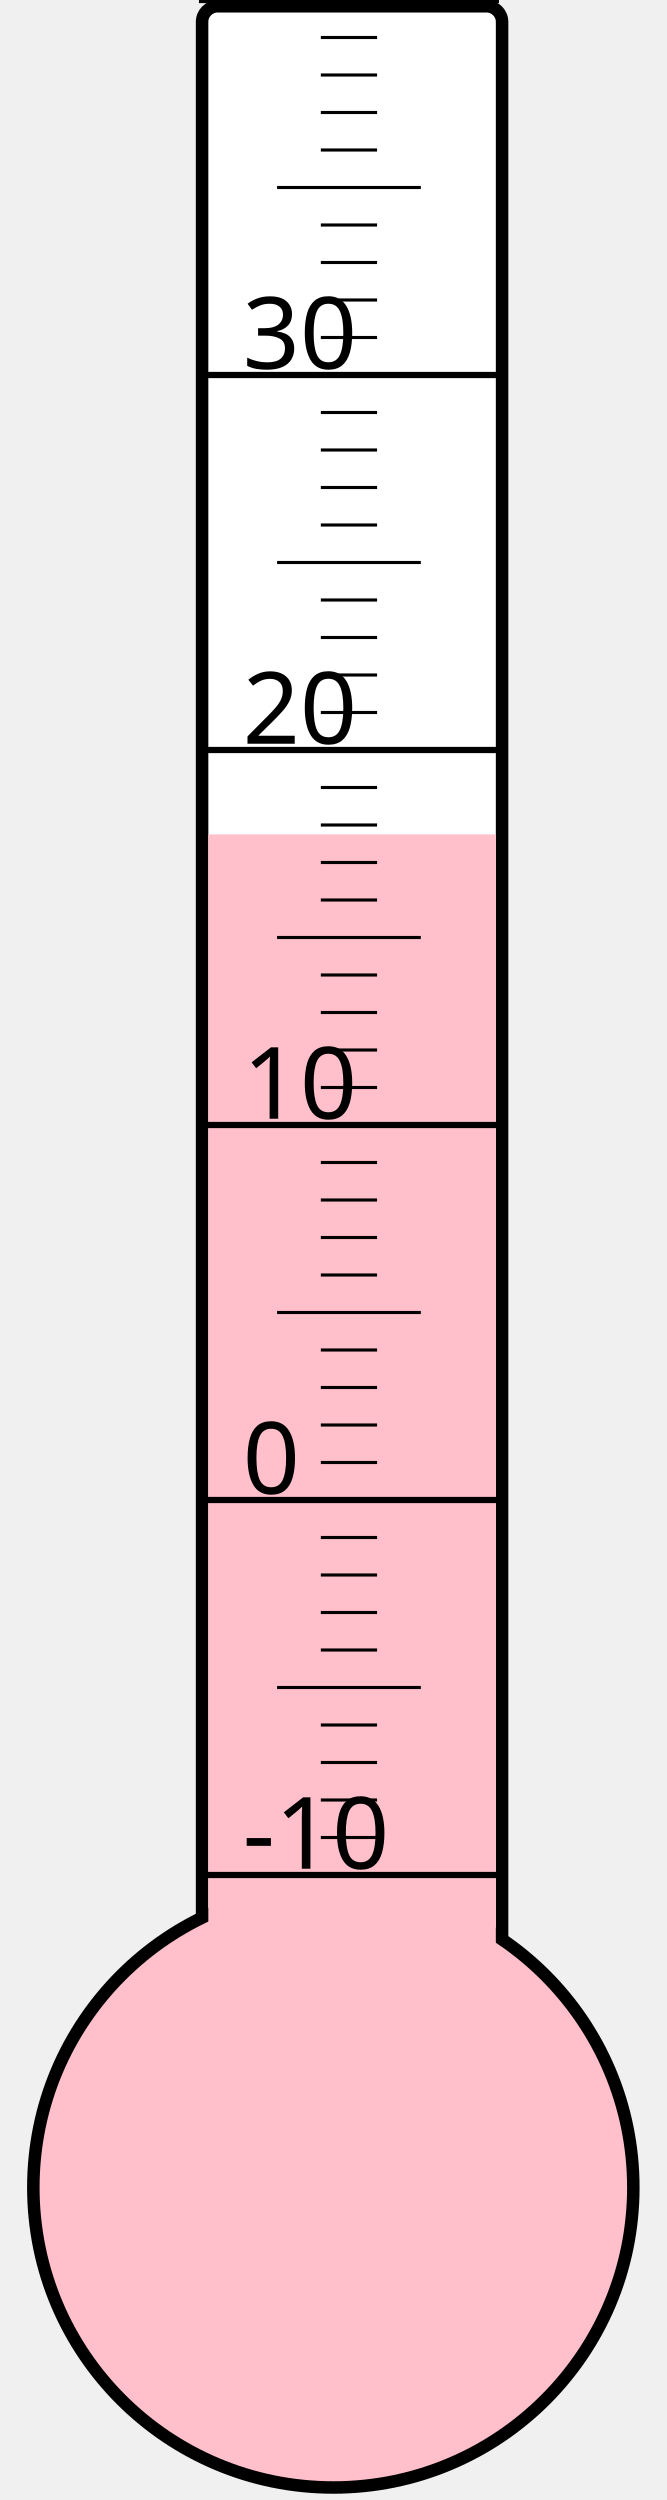
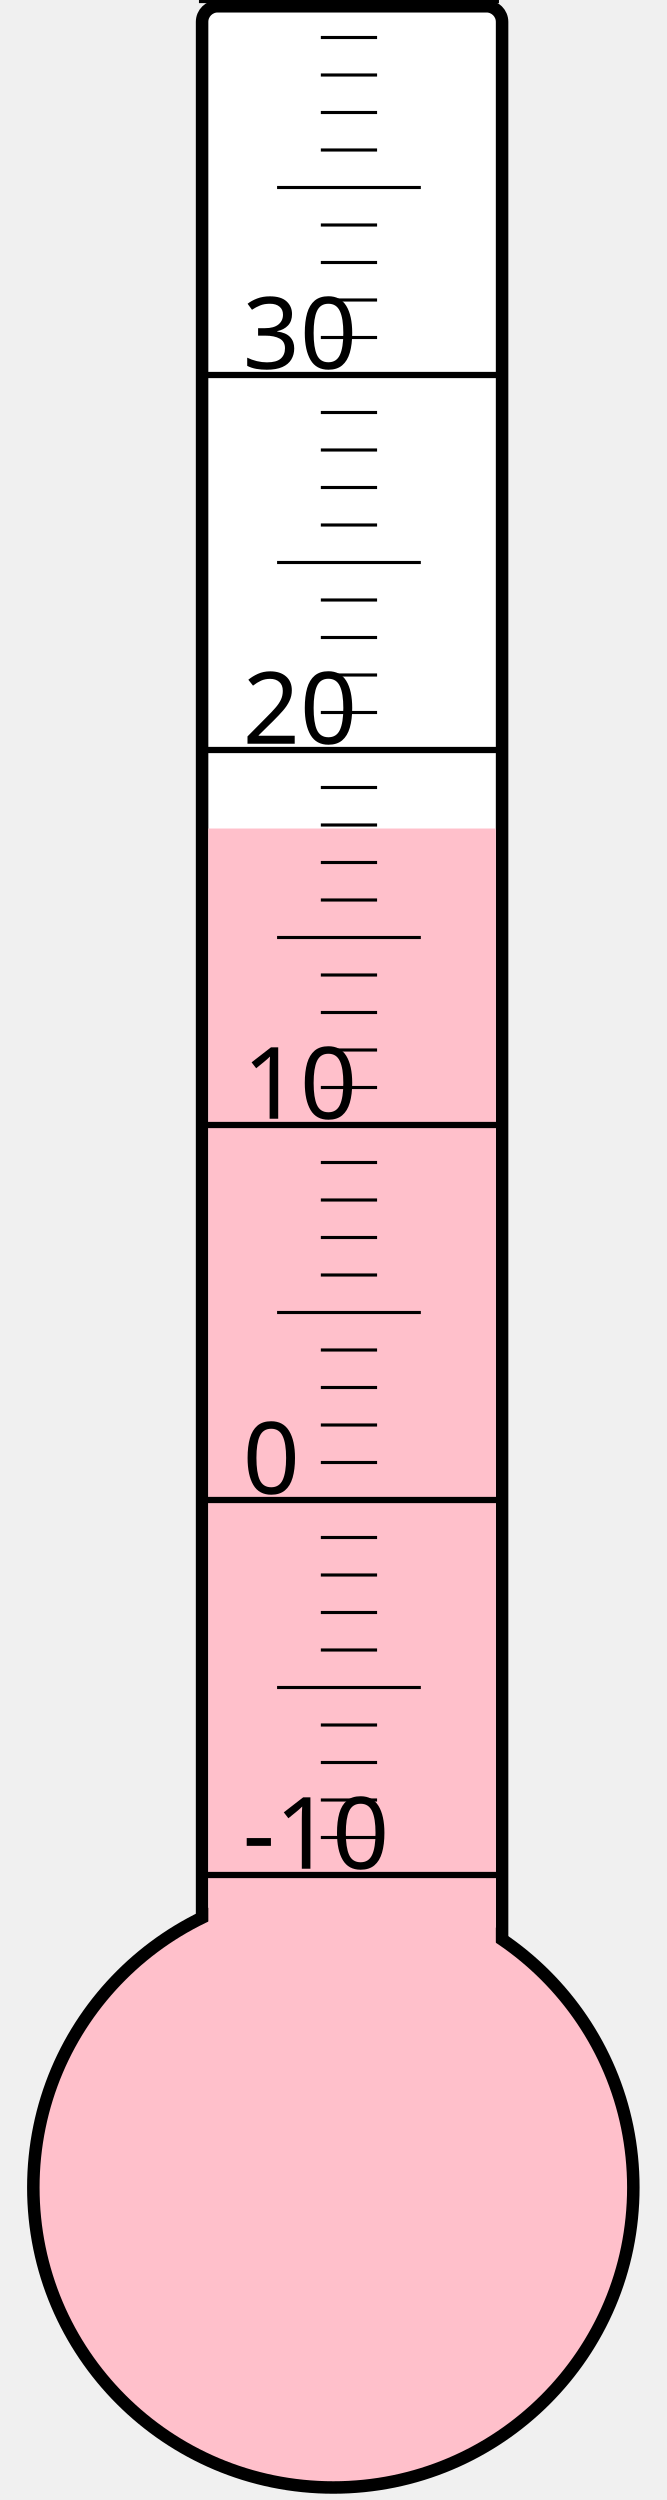
<svg xmlns="http://www.w3.org/2000/svg" width="40px" height="150px" viewBox="0 0 200 800">
  <rect width="200" height="800" x="0" y="0" style="fill: #ffffeb; fill-opacity: 0;" />
  <rect width="96" height="680" x="58" y="2" rx="5" ry="5" style="fill: white; fill-opacity: 1; stroke: black; stroke-width: 4;" />
  <circle cx="100" cy="700" r="96" style="fill: pink; stroke: black; stroke-width: 4;" />
-   <rect width="92" height="433.0" x="60" y="267.0" style="fill: pink; fill-opacity: 1; stroke-width: 0;" />
+   <rect width="92" height="434.875" x="60" y="265.125" style="fill: pink; fill-opacity: 1; stroke-width: 0;" />
  <text x="71" y="598" style="font-family: sans-serif; font-size: 24pt;">-10</text>
  <text x="71" y="478" style="font-family: sans-serif; font-size: 24pt;">0</text>
  <text x="71" y="358" style="font-family: sans-serif; font-size: 24pt;">10</text>
  <text x="71" y="238" style="font-family: sans-serif; font-size: 24pt;">20</text>
  <text x="71" y="118" style="font-family: sans-serif; font-size: 24pt;">30</text>
  <g style="stroke: black;">
    <line x1="57" y1="600" x2="153" y2="600" style="stroke-width: 2;" />
    <line x1="96" y1="588" x2="114" y2="588" style="stroke-width: 1;" />
    <line x1="96" y1="576" x2="114" y2="576" style="stroke-width: 1;" />
    <line x1="96" y1="564" x2="114" y2="564" style="stroke-width: 1;" />
    <line x1="96" y1="552" x2="114" y2="552" style="stroke-width: 1;" />
    <line x1="82" y1="540" x2="128" y2="540" style="stroke-width: 1;" />
    <line x1="96" y1="528" x2="114" y2="528" style="stroke-width: 1;" />
    <line x1="96" y1="516" x2="114" y2="516" style="stroke-width: 1;" />
    <line x1="96" y1="504" x2="114" y2="504" style="stroke-width: 1;" />
    <line x1="96" y1="492" x2="114" y2="492" style="stroke-width: 1;" />
    <line x1="57" y1="480" x2="153" y2="480" style="stroke-width: 2;" />
    <line x1="96" y1="468" x2="114" y2="468" style="stroke-width: 1;" />
    <line x1="96" y1="456" x2="114" y2="456" style="stroke-width: 1;" />
    <line x1="96" y1="444" x2="114" y2="444" style="stroke-width: 1;" />
    <line x1="96" y1="432" x2="114" y2="432" style="stroke-width: 1;" />
    <line x1="82" y1="420" x2="128" y2="420" style="stroke-width: 1;" />
    <line x1="96" y1="408" x2="114" y2="408" style="stroke-width: 1;" />
    <line x1="96" y1="396" x2="114" y2="396" style="stroke-width: 1;" />
    <line x1="96" y1="384" x2="114" y2="384" style="stroke-width: 1;" />
    <line x1="96" y1="372" x2="114" y2="372" style="stroke-width: 1;" />
    <line x1="57" y1="360" x2="153" y2="360" style="stroke-width: 2;" />
    <line x1="96" y1="348" x2="114" y2="348" style="stroke-width: 1;" />
    <line x1="96" y1="336" x2="114" y2="336" style="stroke-width: 1;" />
    <line x1="96" y1="324" x2="114" y2="324" style="stroke-width: 1;" />
    <line x1="96" y1="312" x2="114" y2="312" style="stroke-width: 1;" />
    <line x1="82" y1="300" x2="128" y2="300" style="stroke-width: 1;" />
    <line x1="96" y1="288" x2="114" y2="288" style="stroke-width: 1;" />
    <line x1="96" y1="276" x2="114" y2="276" style="stroke-width: 1;" />
    <line x1="96" y1="264" x2="114" y2="264" style="stroke-width: 1;" />
    <line x1="96" y1="252" x2="114" y2="252" style="stroke-width: 1;" />
    <line x1="57" y1="240" x2="153" y2="240" style="stroke-width: 2;" />
    <line x1="96" y1="228" x2="114" y2="228" style="stroke-width: 1;" />
    <line x1="96" y1="216" x2="114" y2="216" style="stroke-width: 1;" />
    <line x1="96" y1="204" x2="114" y2="204" style="stroke-width: 1;" />
    <line x1="96" y1="192" x2="114" y2="192" style="stroke-width: 1;" />
    <line x1="82" y1="180" x2="128" y2="180" style="stroke-width: 1;" />
    <line x1="96" y1="168" x2="114" y2="168" style="stroke-width: 1;" />
    <line x1="96" y1="156" x2="114" y2="156" style="stroke-width: 1;" />
    <line x1="96" y1="144" x2="114" y2="144" style="stroke-width: 1;" />
    <line x1="96" y1="132" x2="114" y2="132" style="stroke-width: 1;" />
    <line x1="57" y1="120" x2="153" y2="120" style="stroke-width: 2;" />
    <line x1="96" y1="108" x2="114" y2="108" style="stroke-width: 1;" />
    <line x1="96" y1="96" x2="114" y2="96" style="stroke-width: 1;" />
    <line x1="96" y1="84" x2="114" y2="84" style="stroke-width: 1;" />
    <line x1="96" y1="72" x2="114" y2="72" style="stroke-width: 1;" />
    <line x1="82" y1="60" x2="128" y2="60" style="stroke-width: 1;" />
    <line x1="96" y1="48" x2="114" y2="48" style="stroke-width: 1;" />
    <line x1="96" y1="36" x2="114" y2="36" style="stroke-width: 1;" />
    <line x1="96" y1="24" x2="114" y2="24" style="stroke-width: 1;" />
    <line x1="96" y1="12" x2="114" y2="12" style="stroke-width: 1;" />
    <line x1="57" y1="0" x2="153" y2="0" style="stroke-width: 2;" />
  </g>
</svg>
